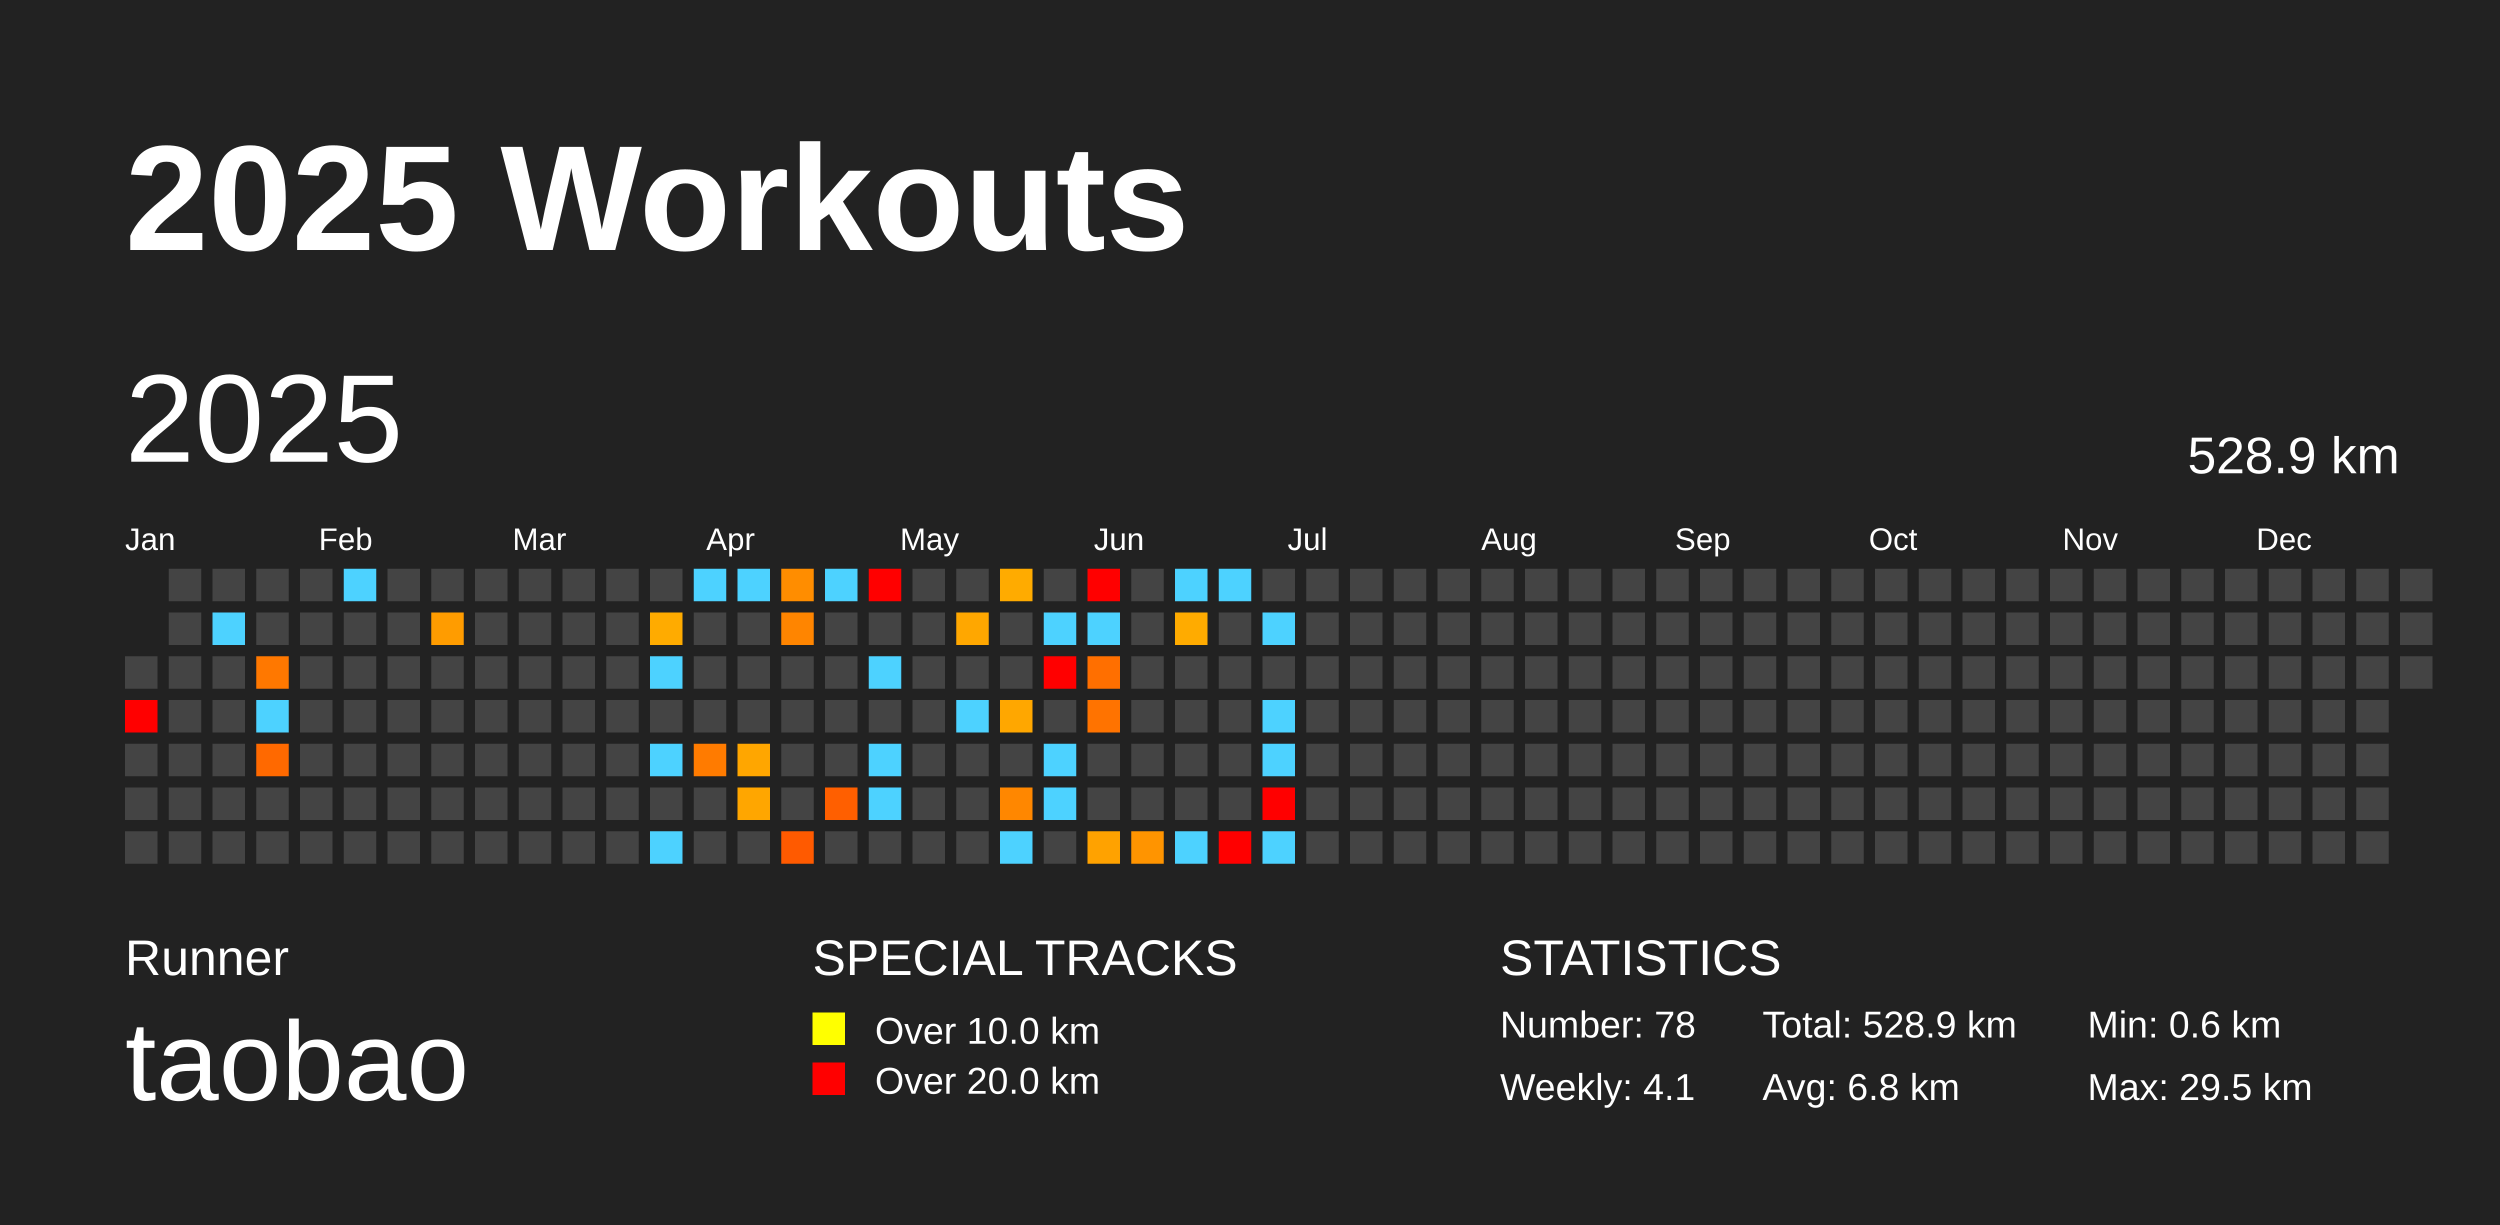
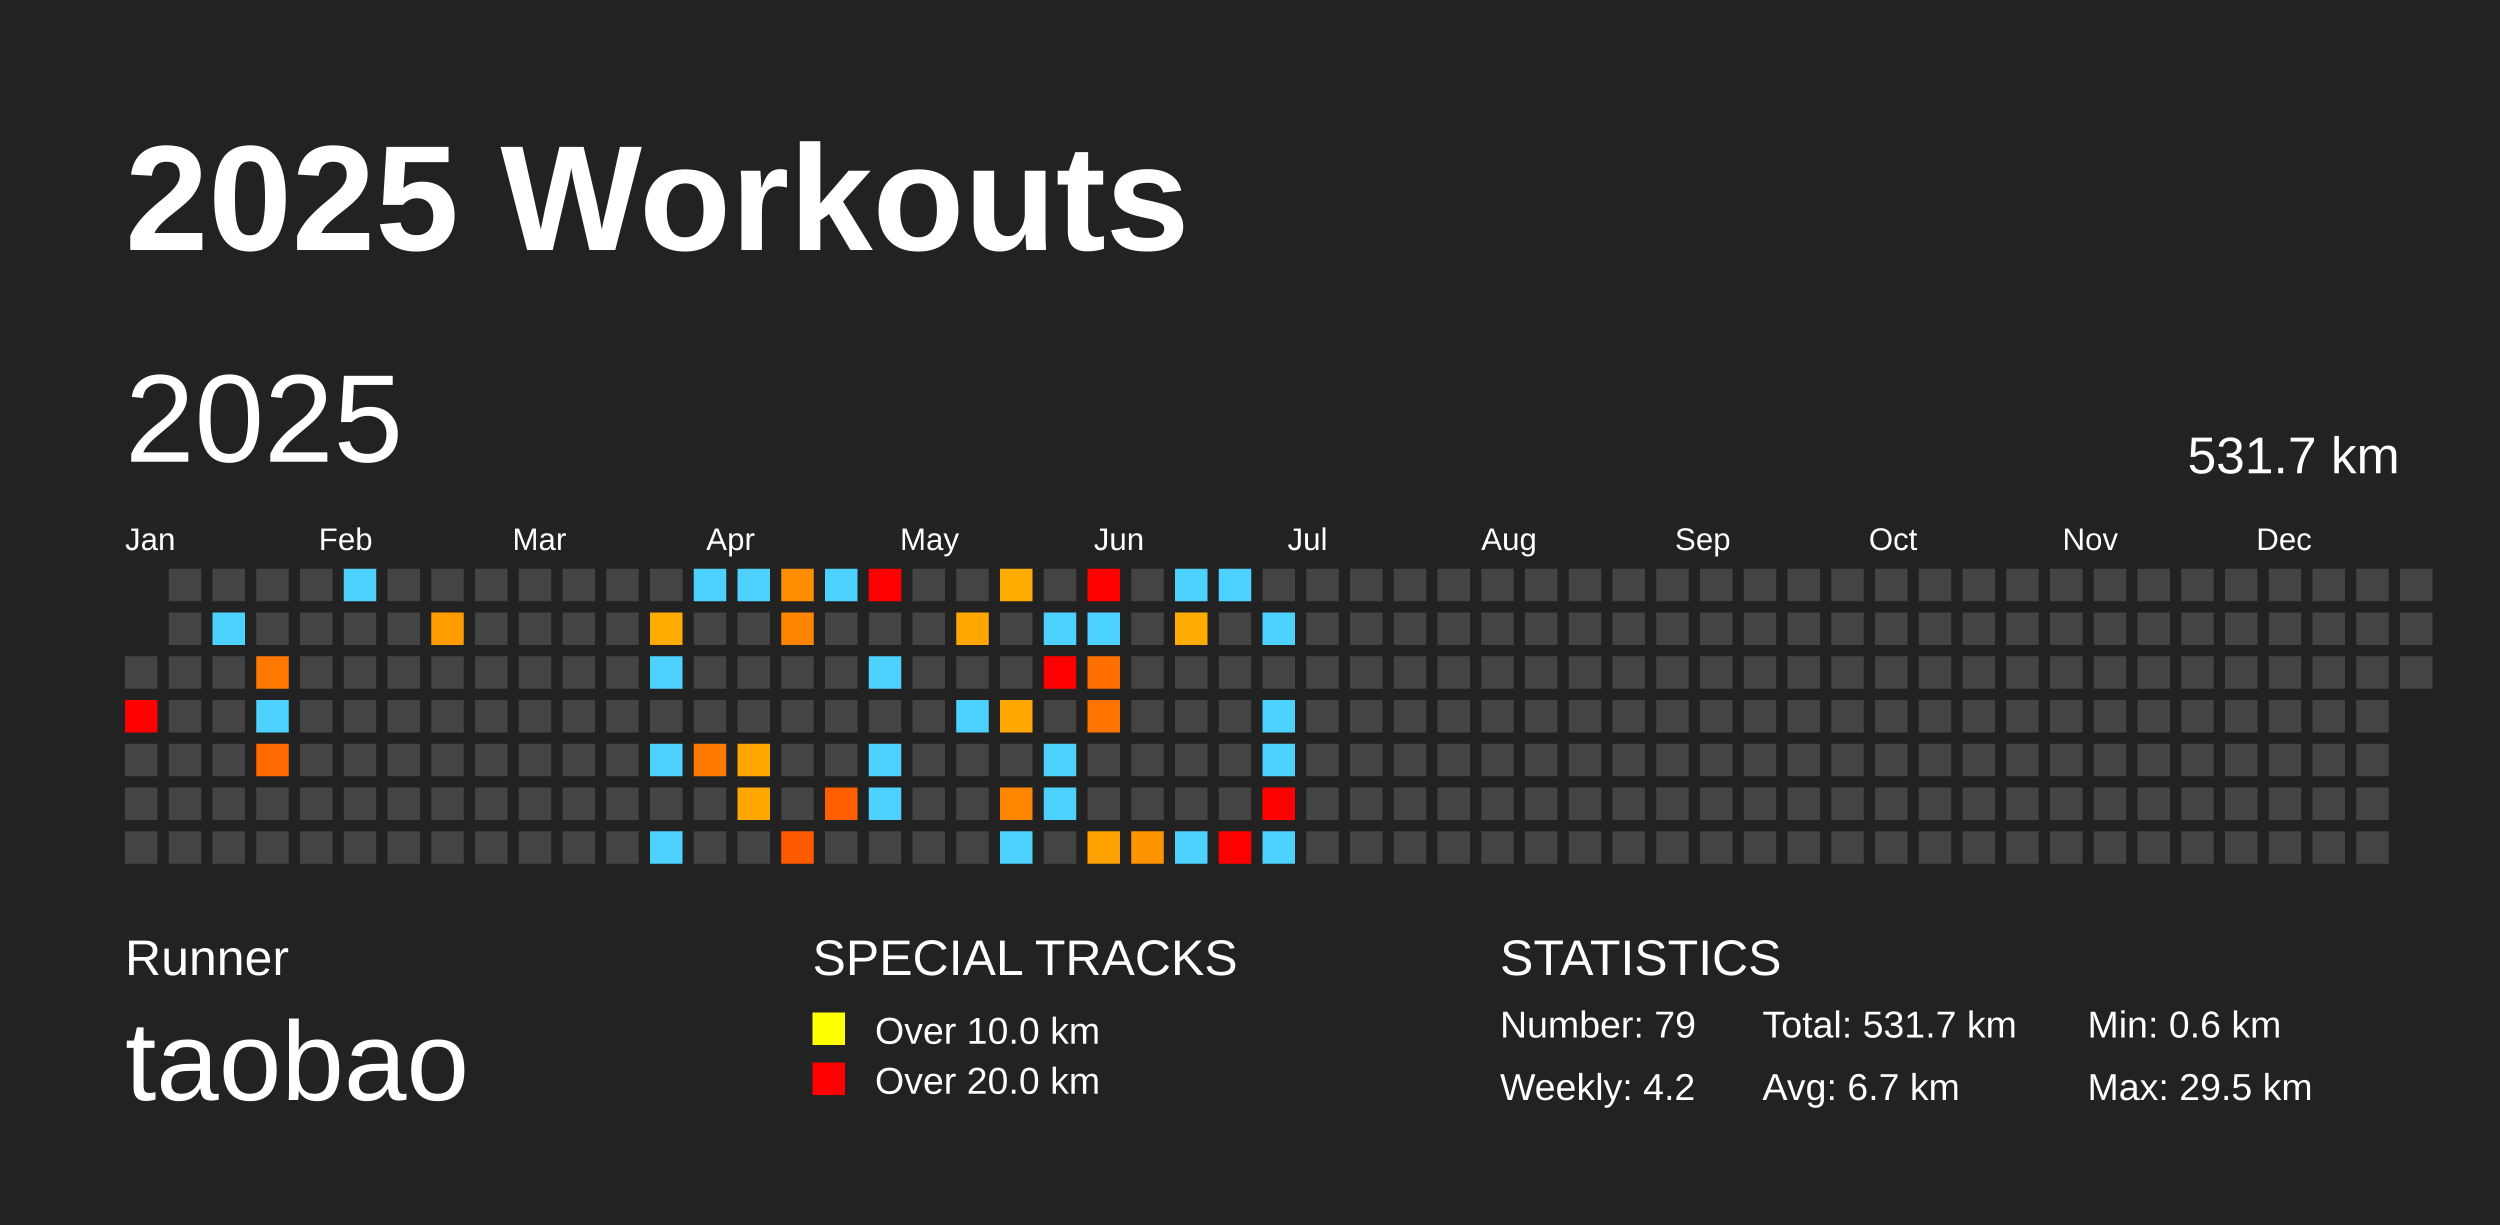
<svg xmlns="http://www.w3.org/2000/svg" baseProfile="full" height="98mm" version="1.1" viewBox="0,0,200,98" width="200mm">
  <defs />
  <rect fill="#222222" height="98" width="200" x="0" y="0" />
  <text fill="#FFFFFF" style="font-size:12px; font-family:Arial; font-weight:bold;" x="10" y="20">2025 Workouts</text>
  <text fill="#FFFFFF" style="font-size:4px; font-family:Arial" x="10" y="78">Runner</text>
  <text fill="#FFFFFF" style="font-size:9px; font-family:Arial" x="10" y="88">taobao</text>
  <text fill="#FFFFFF" style="font-size:4px; font-family:Arial" x="65" y="78">SPECIAL TRACKS</text>
  <rect fill="yellow" height="2.6" width="2.6" x="65" y="81" />
  <text fill="#FFFFFF" style="font-size:3px; font-family:Arial" x="70" y="83.5">Over 10.0 km</text>
  <rect fill="red" height="2.6" width="2.6" x="65" y="85" />
  <text fill="#FFFFFF" style="font-size:3px; font-family:Arial" x="70" y="87.5">Over 20.0 km</text>
  <text fill="#FFFFFF" style="font-size:4px; font-family:Arial" x="120" y="78">STATISTICS</text>
-   <text fill="#FFFFFF" style="font-size:3px; font-family:Arial" x="120" y="83">Number: 78</text>
-   <text fill="#FFFFFF" style="font-size:3px; font-family:Arial" x="120" y="88">Weekly: 4.1</text>
-   <text fill="#FFFFFF" style="font-size:3px; font-family:Arial" x="141" y="83">Total: 528.9 km</text>
-   <text fill="#FFFFFF" style="font-size:3px; font-family:Arial" x="141" y="88">Avg: 6.8 km</text>
+   <text fill="#FFFFFF" style="font-size:3px; font-family:Arial" x="120" y="83">Number: 79</text>
+   <text fill="#FFFFFF" style="font-size:3px; font-family:Arial" x="120" y="88">Weekly: 4.2</text>
+   <text fill="#FFFFFF" style="font-size:3px; font-family:Arial" x="141" y="83">Total: 531.7 km</text>
+   <text fill="#FFFFFF" style="font-size:3px; font-family:Arial" x="141" y="88">Avg: 6.7 km</text>
  <text fill="#FFFFFF" style="font-size:3px; font-family:Arial" x="167" y="83">Min: 0.6 km</text>
  <text fill="#FFFFFF" style="font-size:3px; font-family:Arial" x="167" y="88">Max: 29.5 km</text>
  <text dominant-baseline="hanging" fill="#FFFFFF" style="font-size:10.0px; font-family:Arial;" x="10" y="30">2025</text>
-   <text dominant-baseline="hanging" fill="#FFFFFF" style="font-size:4.125px; font-family:Arial;" x="175" y="35">528.9 km</text>
+   <text dominant-baseline="hanging" fill="#FFFFFF" style="font-size:4.125px; font-family:Arial;" x="175" y="35">531.7 km</text>
  <text fill="#FFFFFF" style="font-size:2.5px; font-family:Arial" x="10.0" y="44">Jan</text>
  <text fill="#FFFFFF" style="font-size:2.5px; font-family:Arial" x="25.5" y="44">Feb</text>
  <text fill="#FFFFFF" style="font-size:2.5px; font-family:Arial" x="41.0" y="44">Mar</text>
  <text fill="#FFFFFF" style="font-size:2.5px; font-family:Arial" x="56.5" y="44">Apr</text>
  <text fill="#FFFFFF" style="font-size:2.5px; font-family:Arial" x="72.0" y="44">May</text>
  <text fill="#FFFFFF" style="font-size:2.5px; font-family:Arial" x="87.5" y="44">Jun</text>
  <text fill="#FFFFFF" style="font-size:2.5px; font-family:Arial" x="103.0" y="44">Jul</text>
  <text fill="#FFFFFF" style="font-size:2.5px; font-family:Arial" x="118.5" y="44">Aug</text>
  <text fill="#FFFFFF" style="font-size:2.5px; font-family:Arial" x="134.0" y="44">Sep</text>
  <text fill="#FFFFFF" style="font-size:2.5px; font-family:Arial" x="149.5" y="44">Oct</text>
  <text fill="#FFFFFF" style="font-size:2.5px; font-family:Arial" x="165.0" y="44">Nov</text>
  <text fill="#FFFFFF" style="font-size:2.5px; font-family:Arial" x="180.5" y="44">Dec</text>
  <rect fill="#444444" height="2.6" width="2.6" x="10.0" y="52.5" />
  <rect fill="red" height="2.6" width="2.6" x="10.0" y="56.0" />
  <rect fill="#444444" height="2.6" width="2.6" x="10.0" y="59.5" />
  <rect fill="#444444" height="2.6" width="2.6" x="10.0" y="63.0" />
  <rect fill="#444444" height="2.6" width="2.6" x="10.0" y="66.5" />
  <rect fill="#444444" height="2.6" width="2.6" x="13.5" y="45.5" />
  <rect fill="#444444" height="2.6" width="2.6" x="13.5" y="49.0" />
  <rect fill="#444444" height="2.6" width="2.6" x="13.5" y="52.5" />
  <rect fill="#444444" height="2.6" width="2.6" x="13.5" y="56.0" />
  <rect fill="#444444" height="2.6" width="2.6" x="13.5" y="59.5" />
  <rect fill="#444444" height="2.6" width="2.6" x="13.5" y="63.0" />
  <rect fill="#444444" height="2.6" width="2.6" x="13.5" y="66.5" />
  <rect fill="#444444" height="2.6" width="2.6" x="17.0" y="45.5" />
  <rect fill="#4dd2ff" height="2.6" width="2.6" x="17.0" y="49.0" />
  <rect fill="#444444" height="2.6" width="2.6" x="17.0" y="52.5" />
  <rect fill="#444444" height="2.6" width="2.6" x="17.0" y="56.0" />
  <rect fill="#444444" height="2.6" width="2.6" x="17.0" y="59.5" />
  <rect fill="#444444" height="2.6" width="2.6" x="17.0" y="63.0" />
  <rect fill="#444444" height="2.6" width="2.6" x="17.0" y="66.5" />
  <rect fill="#444444" height="2.6" width="2.6" x="20.5" y="45.5" />
  <rect fill="#444444" height="2.6" width="2.6" x="20.5" y="49.0" />
  <rect fill="#ff7800" height="2.6" width="2.6" x="20.5" y="52.5" />
  <rect fill="#4dd2ff" height="2.6" width="2.6" x="20.5" y="56.0" />
  <rect fill="#ff6900" height="2.6" width="2.6" x="20.5" y="59.5" />
  <rect fill="#444444" height="2.6" width="2.6" x="20.5" y="63.0" />
  <rect fill="#444444" height="2.6" width="2.6" x="20.5" y="66.5" />
  <rect fill="#444444" height="2.6" width="2.6" x="24.0" y="45.5" />
  <rect fill="#444444" height="2.6" width="2.6" x="24.0" y="49.0" />
  <rect fill="#444444" height="2.6" width="2.6" x="24.0" y="52.5" />
  <rect fill="#444444" height="2.6" width="2.6" x="24.0" y="56.0" />
  <rect fill="#444444" height="2.6" width="2.6" x="24.0" y="59.5" />
  <rect fill="#444444" height="2.6" width="2.6" x="24.0" y="63.0" />
  <rect fill="#444444" height="2.6" width="2.6" x="24.0" y="66.5" />
  <rect fill="#4dd2ff" height="2.6" width="2.6" x="27.5" y="45.5" />
  <rect fill="#444444" height="2.6" width="2.6" x="27.5" y="49.0" />
  <rect fill="#444444" height="2.6" width="2.6" x="27.5" y="52.5" />
  <rect fill="#444444" height="2.6" width="2.6" x="27.5" y="56.0" />
  <rect fill="#444444" height="2.6" width="2.6" x="27.5" y="59.5" />
  <rect fill="#444444" height="2.6" width="2.6" x="27.5" y="63.0" />
  <rect fill="#444444" height="2.6" width="2.6" x="27.5" y="66.5" />
  <rect fill="#444444" height="2.6" width="2.6" x="31.0" y="45.5" />
  <rect fill="#444444" height="2.6" width="2.6" x="31.0" y="49.0" />
  <rect fill="#444444" height="2.6" width="2.6" x="31.0" y="52.5" />
  <rect fill="#444444" height="2.6" width="2.6" x="31.0" y="56.0" />
  <rect fill="#444444" height="2.6" width="2.6" x="31.0" y="59.5" />
  <rect fill="#444444" height="2.6" width="2.6" x="31.0" y="63.0" />
  <rect fill="#444444" height="2.6" width="2.6" x="31.0" y="66.5" />
  <rect fill="#444444" height="2.6" width="2.6" x="34.5" y="45.5" />
  <rect fill="#ff9c00" height="2.6" width="2.6" x="34.5" y="49.0" />
  <rect fill="#444444" height="2.6" width="2.6" x="34.5" y="52.5" />
  <rect fill="#444444" height="2.6" width="2.6" x="34.5" y="56.0" />
  <rect fill="#444444" height="2.6" width="2.6" x="34.5" y="59.5" />
  <rect fill="#444444" height="2.6" width="2.6" x="34.5" y="63.0" />
  <rect fill="#444444" height="2.6" width="2.6" x="34.5" y="66.5" />
  <rect fill="#444444" height="2.6" width="2.6" x="38.0" y="45.5" />
  <rect fill="#444444" height="2.6" width="2.6" x="38.0" y="49.0" />
  <rect fill="#444444" height="2.6" width="2.6" x="38.0" y="52.5" />
  <rect fill="#444444" height="2.6" width="2.6" x="38.0" y="56.0" />
  <rect fill="#444444" height="2.6" width="2.6" x="38.0" y="59.5" />
  <rect fill="#444444" height="2.6" width="2.6" x="38.0" y="63.0" />
  <rect fill="#444444" height="2.6" width="2.6" x="38.0" y="66.5" />
  <rect fill="#444444" height="2.6" width="2.6" x="41.5" y="45.5" />
  <rect fill="#444444" height="2.6" width="2.6" x="41.5" y="49.0" />
  <rect fill="#444444" height="2.6" width="2.6" x="41.5" y="52.5" />
  <rect fill="#444444" height="2.6" width="2.6" x="41.5" y="56.0" />
  <rect fill="#444444" height="2.6" width="2.6" x="41.5" y="59.5" />
  <rect fill="#444444" height="2.6" width="2.6" x="41.5" y="63.0" />
  <rect fill="#444444" height="2.6" width="2.6" x="41.5" y="66.5" />
  <rect fill="#444444" height="2.6" width="2.6" x="45.0" y="45.5" />
  <rect fill="#444444" height="2.6" width="2.6" x="45.0" y="49.0" />
  <rect fill="#444444" height="2.6" width="2.6" x="45.0" y="52.5" />
  <rect fill="#444444" height="2.6" width="2.6" x="45.0" y="56.0" />
  <rect fill="#444444" height="2.6" width="2.6" x="45.0" y="59.5" />
  <rect fill="#444444" height="2.6" width="2.6" x="45.0" y="63.0" />
  <rect fill="#444444" height="2.6" width="2.6" x="45.0" y="66.5" />
  <rect fill="#444444" height="2.6" width="2.6" x="48.5" y="45.5" />
  <rect fill="#444444" height="2.6" width="2.6" x="48.5" y="49.0" />
  <rect fill="#444444" height="2.6" width="2.6" x="48.5" y="52.5" />
  <rect fill="#444444" height="2.6" width="2.6" x="48.5" y="56.0" />
  <rect fill="#444444" height="2.6" width="2.6" x="48.5" y="59.5" />
  <rect fill="#444444" height="2.6" width="2.6" x="48.5" y="63.0" />
  <rect fill="#444444" height="2.6" width="2.6" x="48.5" y="66.5" />
  <rect fill="#444444" height="2.6" width="2.6" x="52.0" y="45.5" />
  <rect fill="#ffab00" height="2.6" width="2.6" x="52.0" y="49.0" />
  <rect fill="#4dd2ff" height="2.6" width="2.6" x="52.0" y="52.5" />
  <rect fill="#444444" height="2.6" width="2.6" x="52.0" y="56.0" />
  <rect fill="#4dd2ff" height="2.6" width="2.6" x="52.0" y="59.5" />
  <rect fill="#444444" height="2.6" width="2.6" x="52.0" y="63.0" />
  <rect fill="#4dd2ff" height="2.6" width="2.6" x="52.0" y="66.5" />
  <rect fill="#4dd2ff" height="2.6" width="2.6" x="55.5" y="45.5" />
  <rect fill="#444444" height="2.6" width="2.6" x="55.5" y="49.0" />
  <rect fill="#444444" height="2.6" width="2.6" x="55.5" y="52.5" />
  <rect fill="#444444" height="2.6" width="2.6" x="55.5" y="56.0" />
  <rect fill="#ff7b00" height="2.6" width="2.6" x="55.5" y="59.5" />
  <rect fill="#444444" height="2.6" width="2.6" x="55.5" y="63.0" />
  <rect fill="#444444" height="2.6" width="2.6" x="55.5" y="66.5" />
  <rect fill="#4dd2ff" height="2.6" width="2.6" x="59.0" y="45.5" />
  <rect fill="#444444" height="2.6" width="2.6" x="59.0" y="49.0" />
  <rect fill="#444444" height="2.6" width="2.6" x="59.0" y="52.5" />
  <rect fill="#444444" height="2.6" width="2.6" x="59.0" y="56.0" />
  <rect fill="#ffa600" height="2.6" width="2.6" x="59.0" y="59.5" />
  <rect fill="#ffa600" height="2.6" width="2.6" x="59.0" y="63.0" />
  <rect fill="#444444" height="2.6" width="2.6" x="59.0" y="66.5" />
  <rect fill="#ff8d00" height="2.6" width="2.6" x="62.5" y="45.5" />
  <rect fill="#ff8500" height="2.6" width="2.6" x="62.5" y="49.0" />
  <rect fill="#444444" height="2.6" width="2.6" x="62.5" y="52.5" />
  <rect fill="#444444" height="2.6" width="2.6" x="62.5" y="56.0" />
  <rect fill="#444444" height="2.6" width="2.6" x="62.5" y="59.5" />
  <rect fill="#444444" height="2.6" width="2.6" x="62.5" y="63.0" />
  <rect fill="#ff5a00" height="2.6" width="2.6" x="62.5" y="66.5" />
  <rect fill="#4dd2ff" height="2.6" width="2.6" x="66.0" y="45.5" />
  <rect fill="#444444" height="2.6" width="2.6" x="66.0" y="49.0" />
  <rect fill="#444444" height="2.6" width="2.6" x="66.0" y="52.5" />
  <rect fill="#444444" height="2.6" width="2.6" x="66.0" y="56.0" />
  <rect fill="#444444" height="2.6" width="2.6" x="66.0" y="59.5" />
  <rect fill="#ff5f00" height="2.6" width="2.6" x="66.0" y="63.0" />
  <rect fill="#444444" height="2.6" width="2.6" x="66.0" y="66.5" />
  <rect fill="red" height="2.6" width="2.6" x="69.5" y="45.5" />
  <rect fill="#444444" height="2.6" width="2.6" x="69.5" y="49.0" />
  <rect fill="#4dd2ff" height="2.6" width="2.6" x="69.5" y="52.5" />
  <rect fill="#444444" height="2.6" width="2.6" x="69.5" y="56.0" />
  <rect fill="#4dd2ff" height="2.6" width="2.6" x="69.5" y="59.5" />
  <rect fill="#4dd2ff" height="2.6" width="2.6" x="69.5" y="63.0" />
  <rect fill="#444444" height="2.6" width="2.6" x="69.5" y="66.5" />
  <rect fill="#444444" height="2.6" width="2.6" x="73.0" y="45.5" />
  <rect fill="#444444" height="2.6" width="2.6" x="73.0" y="49.0" />
  <rect fill="#444444" height="2.6" width="2.6" x="73.0" y="52.5" />
  <rect fill="#444444" height="2.6" width="2.6" x="73.0" y="56.0" />
  <rect fill="#444444" height="2.6" width="2.6" x="73.0" y="59.5" />
  <rect fill="#444444" height="2.6" width="2.6" x="73.0" y="63.0" />
  <rect fill="#444444" height="2.6" width="2.6" x="73.0" y="66.5" />
  <rect fill="#444444" height="2.6" width="2.6" x="76.5" y="45.5" />
  <rect fill="#ffa700" height="2.6" width="2.6" x="76.5" y="49.0" />
  <rect fill="#444444" height="2.6" width="2.6" x="76.5" y="52.5" />
  <rect fill="#4dd2ff" height="2.6" width="2.6" x="76.5" y="56.0" />
  <rect fill="#444444" height="2.6" width="2.6" x="76.5" y="59.5" />
  <rect fill="#444444" height="2.6" width="2.6" x="76.5" y="63.0" />
  <rect fill="#444444" height="2.6" width="2.6" x="76.5" y="66.5" />
  <rect fill="#ffab00" height="2.6" width="2.6" x="80.0" y="45.5" />
  <rect fill="#444444" height="2.6" width="2.6" x="80.0" y="49.0" />
  <rect fill="#444444" height="2.6" width="2.6" x="80.0" y="52.5" />
  <rect fill="#ffa700" height="2.6" width="2.6" x="80.0" y="56.0" />
  <rect fill="#444444" height="2.6" width="2.6" x="80.0" y="59.5" />
  <rect fill="#ff8700" height="2.6" width="2.6" x="80.0" y="63.0" />
  <rect fill="#4dd2ff" height="2.6" width="2.6" x="80.0" y="66.5" />
  <rect fill="#444444" height="2.6" width="2.6" x="83.5" y="45.5" />
  <rect fill="#4dd2ff" height="2.6" width="2.6" x="83.5" y="49.0" />
  <rect fill="red" height="2.6" width="2.6" x="83.5" y="52.5" />
  <rect fill="#444444" height="2.6" width="2.6" x="83.5" y="56.0" />
  <rect fill="#4dd2ff" height="2.6" width="2.6" x="83.5" y="59.5" />
  <rect fill="#4dd2ff" height="2.6" width="2.6" x="83.5" y="63.0" />
  <rect fill="#444444" height="2.6" width="2.6" x="83.5" y="66.5" />
  <rect fill="red" height="2.6" width="2.6" x="87.0" y="45.5" />
  <rect fill="#4dd2ff" height="2.6" width="2.6" x="87.0" y="49.0" />
  <rect fill="#ff6f00" height="2.6" width="2.6" x="87.0" y="52.5" />
  <rect fill="#ff7300" height="2.6" width="2.6" x="87.0" y="56.0" />
  <rect fill="#444444" height="2.6" width="2.6" x="87.0" y="59.5" />
  <rect fill="#444444" height="2.6" width="2.6" x="87.0" y="63.0" />
  <rect fill="#ffa200" height="2.6" width="2.6" x="87.0" y="66.5" />
  <rect fill="#444444" height="2.6" width="2.6" x="90.5" y="45.5" />
  <rect fill="#444444" height="2.6" width="2.6" x="90.5" y="49.0" />
  <rect fill="#444444" height="2.6" width="2.6" x="90.5" y="52.5" />
  <rect fill="#444444" height="2.6" width="2.6" x="90.5" y="56.0" />
  <rect fill="#444444" height="2.6" width="2.6" x="90.5" y="59.5" />
  <rect fill="#444444" height="2.6" width="2.6" x="90.5" y="63.0" />
  <rect fill="#ff9400" height="2.6" width="2.6" x="90.5" y="66.5" />
  <rect fill="#4dd2ff" height="2.6" width="2.6" x="94.0" y="45.5" />
  <rect fill="#ffab00" height="2.6" width="2.6" x="94.0" y="49.0" />
  <rect fill="#444444" height="2.6" width="2.6" x="94.0" y="52.5" />
  <rect fill="#444444" height="2.6" width="2.6" x="94.0" y="56.0" />
  <rect fill="#444444" height="2.6" width="2.6" x="94.0" y="59.5" />
  <rect fill="#444444" height="2.6" width="2.6" x="94.0" y="63.0" />
  <rect fill="#4dd2ff" height="2.6" width="2.6" x="94.0" y="66.5" />
  <rect fill="#4dd2ff" height="2.6" width="2.6" x="97.5" y="45.5" />
  <rect fill="#444444" height="2.6" width="2.6" x="97.5" y="49.0" />
  <rect fill="#444444" height="2.6" width="2.6" x="97.5" y="52.5" />
  <rect fill="#444444" height="2.6" width="2.6" x="97.5" y="56.0" />
  <rect fill="#444444" height="2.6" width="2.6" x="97.5" y="59.5" />
  <rect fill="#444444" height="2.6" width="2.6" x="97.5" y="63.0" />
  <rect fill="red" height="2.6" width="2.6" x="97.5" y="66.5" />
  <rect fill="#444444" height="2.6" width="2.6" x="101.0" y="45.5" />
  <rect fill="#4dd2ff" height="2.6" width="2.6" x="101.0" y="49.0" />
  <rect fill="#444444" height="2.6" width="2.6" x="101.0" y="52.5" />
  <rect fill="#4dd2ff" height="2.6" width="2.6" x="101.0" y="56.0" />
  <rect fill="#4dd2ff" height="2.6" width="2.6" x="101.0" y="59.5" />
  <rect fill="red" height="2.6" width="2.6" x="101.0" y="63.0" />
  <rect fill="#4dd2ff" height="2.6" width="2.6" x="101.0" y="66.5" />
  <rect fill="#444444" height="2.6" width="2.6" x="104.5" y="45.5" />
  <rect fill="#444444" height="2.6" width="2.6" x="104.5" y="49.0" />
  <rect fill="#444444" height="2.6" width="2.6" x="104.5" y="52.5" />
  <rect fill="#444444" height="2.6" width="2.6" x="104.5" y="56.0" />
  <rect fill="#444444" height="2.6" width="2.6" x="104.5" y="59.5" />
  <rect fill="#444444" height="2.6" width="2.6" x="104.5" y="63.0" />
  <rect fill="#444444" height="2.6" width="2.6" x="104.5" y="66.5" />
  <rect fill="#444444" height="2.6" width="2.6" x="108.0" y="45.5" />
  <rect fill="#444444" height="2.6" width="2.6" x="108.0" y="49.0" />
  <rect fill="#444444" height="2.6" width="2.6" x="108.0" y="52.5" />
  <rect fill="#444444" height="2.6" width="2.6" x="108.0" y="56.0" />
  <rect fill="#444444" height="2.6" width="2.6" x="108.0" y="59.5" />
  <rect fill="#444444" height="2.6" width="2.6" x="108.0" y="63.0" />
  <rect fill="#444444" height="2.6" width="2.6" x="108.0" y="66.5" />
  <rect fill="#444444" height="2.6" width="2.6" x="111.5" y="45.5" />
  <rect fill="#444444" height="2.6" width="2.6" x="111.5" y="49.0" />
  <rect fill="#444444" height="2.6" width="2.6" x="111.5" y="52.5" />
  <rect fill="#444444" height="2.6" width="2.6" x="111.5" y="56.0" />
  <rect fill="#444444" height="2.6" width="2.6" x="111.5" y="59.5" />
  <rect fill="#444444" height="2.6" width="2.6" x="111.5" y="63.0" />
  <rect fill="#444444" height="2.6" width="2.6" x="111.5" y="66.5" />
  <rect fill="#444444" height="2.6" width="2.6" x="115.0" y="45.5" />
  <rect fill="#444444" height="2.6" width="2.6" x="115.0" y="49.0" />
  <rect fill="#444444" height="2.6" width="2.6" x="115.0" y="52.5" />
  <rect fill="#444444" height="2.6" width="2.6" x="115.0" y="56.0" />
  <rect fill="#444444" height="2.6" width="2.6" x="115.0" y="59.5" />
  <rect fill="#444444" height="2.6" width="2.6" x="115.0" y="63.0" />
  <rect fill="#444444" height="2.6" width="2.6" x="115.0" y="66.5" />
  <rect fill="#444444" height="2.6" width="2.6" x="118.5" y="45.5" />
  <rect fill="#444444" height="2.6" width="2.6" x="118.5" y="49.0" />
  <rect fill="#444444" height="2.6" width="2.6" x="118.5" y="52.5" />
  <rect fill="#444444" height="2.6" width="2.6" x="118.5" y="56.0" />
  <rect fill="#444444" height="2.6" width="2.6" x="118.5" y="59.5" />
  <rect fill="#444444" height="2.6" width="2.6" x="118.5" y="63.0" />
  <rect fill="#444444" height="2.6" width="2.6" x="118.5" y="66.5" />
  <rect fill="#444444" height="2.6" width="2.6" x="122.0" y="45.5" />
  <rect fill="#444444" height="2.6" width="2.6" x="122.0" y="49.0" />
  <rect fill="#444444" height="2.6" width="2.6" x="122.0" y="52.5" />
  <rect fill="#444444" height="2.6" width="2.6" x="122.0" y="56.0" />
  <rect fill="#444444" height="2.6" width="2.6" x="122.0" y="59.5" />
  <rect fill="#444444" height="2.6" width="2.6" x="122.0" y="63.0" />
  <rect fill="#444444" height="2.6" width="2.6" x="122.0" y="66.5" />
  <rect fill="#444444" height="2.6" width="2.6" x="125.5" y="45.5" />
  <rect fill="#444444" height="2.6" width="2.6" x="125.5" y="49.0" />
  <rect fill="#444444" height="2.6" width="2.6" x="125.5" y="52.5" />
  <rect fill="#444444" height="2.6" width="2.6" x="125.5" y="56.0" />
  <rect fill="#444444" height="2.6" width="2.6" x="125.5" y="59.5" />
  <rect fill="#444444" height="2.6" width="2.6" x="125.5" y="63.0" />
  <rect fill="#444444" height="2.6" width="2.6" x="125.5" y="66.5" />
  <rect fill="#444444" height="2.6" width="2.6" x="129.0" y="45.5" />
  <rect fill="#444444" height="2.6" width="2.6" x="129.0" y="49.0" />
  <rect fill="#444444" height="2.6" width="2.6" x="129.0" y="52.5" />
  <rect fill="#444444" height="2.6" width="2.6" x="129.0" y="56.0" />
  <rect fill="#444444" height="2.6" width="2.6" x="129.0" y="59.5" />
  <rect fill="#444444" height="2.6" width="2.6" x="129.0" y="63.0" />
  <rect fill="#444444" height="2.6" width="2.6" x="129.0" y="66.5" />
  <rect fill="#444444" height="2.6" width="2.6" x="132.5" y="45.5" />
  <rect fill="#444444" height="2.6" width="2.6" x="132.5" y="49.0" />
  <rect fill="#444444" height="2.6" width="2.6" x="132.5" y="52.5" />
  <rect fill="#444444" height="2.6" width="2.6" x="132.5" y="56.0" />
  <rect fill="#444444" height="2.6" width="2.6" x="132.5" y="59.5" />
  <rect fill="#444444" height="2.6" width="2.6" x="132.5" y="63.0" />
  <rect fill="#444444" height="2.6" width="2.6" x="132.5" y="66.5" />
  <rect fill="#444444" height="2.6" width="2.6" x="136.0" y="45.5" />
  <rect fill="#444444" height="2.6" width="2.6" x="136.0" y="49.0" />
  <rect fill="#444444" height="2.6" width="2.6" x="136.0" y="52.5" />
  <rect fill="#444444" height="2.6" width="2.6" x="136.0" y="56.0" />
  <rect fill="#444444" height="2.6" width="2.6" x="136.0" y="59.5" />
  <rect fill="#444444" height="2.6" width="2.6" x="136.0" y="63.0" />
  <rect fill="#444444" height="2.6" width="2.6" x="136.0" y="66.5" />
  <rect fill="#444444" height="2.6" width="2.6" x="139.5" y="45.5" />
  <rect fill="#444444" height="2.6" width="2.6" x="139.5" y="49.0" />
  <rect fill="#444444" height="2.6" width="2.6" x="139.5" y="52.5" />
  <rect fill="#444444" height="2.6" width="2.6" x="139.5" y="56.0" />
  <rect fill="#444444" height="2.6" width="2.6" x="139.5" y="59.5" />
  <rect fill="#444444" height="2.6" width="2.6" x="139.5" y="63.0" />
  <rect fill="#444444" height="2.6" width="2.6" x="139.5" y="66.5" />
  <rect fill="#444444" height="2.6" width="2.6" x="143.0" y="45.5" />
  <rect fill="#444444" height="2.6" width="2.6" x="143.0" y="49.0" />
  <rect fill="#444444" height="2.6" width="2.6" x="143.0" y="52.5" />
  <rect fill="#444444" height="2.6" width="2.6" x="143.0" y="56.0" />
  <rect fill="#444444" height="2.6" width="2.6" x="143.0" y="59.5" />
  <rect fill="#444444" height="2.6" width="2.6" x="143.0" y="63.0" />
  <rect fill="#444444" height="2.6" width="2.6" x="143.0" y="66.5" />
  <rect fill="#444444" height="2.6" width="2.6" x="146.5" y="45.5" />
  <rect fill="#444444" height="2.6" width="2.6" x="146.5" y="49.0" />
  <rect fill="#444444" height="2.6" width="2.6" x="146.5" y="52.5" />
  <rect fill="#444444" height="2.6" width="2.6" x="146.5" y="56.0" />
  <rect fill="#444444" height="2.6" width="2.6" x="146.5" y="59.5" />
  <rect fill="#444444" height="2.6" width="2.6" x="146.5" y="63.0" />
  <rect fill="#444444" height="2.6" width="2.6" x="146.5" y="66.5" />
  <rect fill="#444444" height="2.6" width="2.6" x="150.0" y="45.5" />
  <rect fill="#444444" height="2.6" width="2.6" x="150.0" y="49.0" />
  <rect fill="#444444" height="2.6" width="2.6" x="150.0" y="52.5" />
  <rect fill="#444444" height="2.6" width="2.6" x="150.0" y="56.0" />
  <rect fill="#444444" height="2.6" width="2.6" x="150.0" y="59.5" />
  <rect fill="#444444" height="2.6" width="2.6" x="150.0" y="63.0" />
  <rect fill="#444444" height="2.6" width="2.6" x="150.0" y="66.5" />
  <rect fill="#444444" height="2.6" width="2.6" x="153.5" y="45.5" />
  <rect fill="#444444" height="2.6" width="2.6" x="153.5" y="49.0" />
  <rect fill="#444444" height="2.6" width="2.6" x="153.5" y="52.5" />
  <rect fill="#444444" height="2.6" width="2.6" x="153.5" y="56.0" />
  <rect fill="#444444" height="2.6" width="2.6" x="153.5" y="59.5" />
  <rect fill="#444444" height="2.6" width="2.6" x="153.5" y="63.0" />
  <rect fill="#444444" height="2.6" width="2.6" x="153.5" y="66.5" />
  <rect fill="#444444" height="2.6" width="2.6" x="157.0" y="45.5" />
  <rect fill="#444444" height="2.6" width="2.6" x="157.0" y="49.0" />
  <rect fill="#444444" height="2.6" width="2.6" x="157.0" y="52.5" />
  <rect fill="#444444" height="2.6" width="2.6" x="157.0" y="56.0" />
  <rect fill="#444444" height="2.6" width="2.6" x="157.0" y="59.5" />
  <rect fill="#444444" height="2.6" width="2.6" x="157.0" y="63.0" />
  <rect fill="#444444" height="2.6" width="2.6" x="157.0" y="66.5" />
  <rect fill="#444444" height="2.6" width="2.6" x="160.5" y="45.5" />
  <rect fill="#444444" height="2.6" width="2.6" x="160.5" y="49.0" />
  <rect fill="#444444" height="2.6" width="2.6" x="160.5" y="52.5" />
  <rect fill="#444444" height="2.6" width="2.6" x="160.5" y="56.0" />
  <rect fill="#444444" height="2.6" width="2.6" x="160.5" y="59.5" />
  <rect fill="#444444" height="2.6" width="2.6" x="160.5" y="63.0" />
  <rect fill="#444444" height="2.6" width="2.6" x="160.5" y="66.5" />
  <rect fill="#444444" height="2.6" width="2.6" x="164.0" y="45.5" />
  <rect fill="#444444" height="2.6" width="2.6" x="164.0" y="49.0" />
  <rect fill="#444444" height="2.6" width="2.6" x="164.0" y="52.5" />
  <rect fill="#444444" height="2.6" width="2.6" x="164.0" y="56.0" />
  <rect fill="#444444" height="2.6" width="2.6" x="164.0" y="59.5" />
  <rect fill="#444444" height="2.6" width="2.6" x="164.0" y="63.0" />
  <rect fill="#444444" height="2.6" width="2.6" x="164.0" y="66.5" />
  <rect fill="#444444" height="2.6" width="2.6" x="167.5" y="45.5" />
  <rect fill="#444444" height="2.6" width="2.6" x="167.5" y="49.0" />
  <rect fill="#444444" height="2.6" width="2.6" x="167.5" y="52.5" />
  <rect fill="#444444" height="2.6" width="2.6" x="167.5" y="56.0" />
  <rect fill="#444444" height="2.6" width="2.6" x="167.5" y="59.5" />
  <rect fill="#444444" height="2.6" width="2.6" x="167.5" y="63.0" />
  <rect fill="#444444" height="2.6" width="2.6" x="167.5" y="66.5" />
  <rect fill="#444444" height="2.6" width="2.6" x="171.0" y="45.5" />
  <rect fill="#444444" height="2.6" width="2.6" x="171.0" y="49.0" />
  <rect fill="#444444" height="2.6" width="2.6" x="171.0" y="52.5" />
  <rect fill="#444444" height="2.6" width="2.6" x="171.0" y="56.0" />
  <rect fill="#444444" height="2.6" width="2.6" x="171.0" y="59.5" />
  <rect fill="#444444" height="2.6" width="2.6" x="171.0" y="63.0" />
  <rect fill="#444444" height="2.6" width="2.6" x="171.0" y="66.5" />
  <rect fill="#444444" height="2.6" width="2.6" x="174.5" y="45.5" />
  <rect fill="#444444" height="2.6" width="2.6" x="174.5" y="49.0" />
  <rect fill="#444444" height="2.6" width="2.6" x="174.5" y="52.5" />
  <rect fill="#444444" height="2.6" width="2.6" x="174.5" y="56.0" />
  <rect fill="#444444" height="2.6" width="2.6" x="174.5" y="59.5" />
  <rect fill="#444444" height="2.6" width="2.6" x="174.5" y="63.0" />
  <rect fill="#444444" height="2.6" width="2.6" x="174.5" y="66.5" />
  <rect fill="#444444" height="2.6" width="2.6" x="178.0" y="45.5" />
  <rect fill="#444444" height="2.6" width="2.6" x="178.0" y="49.0" />
  <rect fill="#444444" height="2.6" width="2.6" x="178.0" y="52.5" />
  <rect fill="#444444" height="2.6" width="2.6" x="178.0" y="56.0" />
  <rect fill="#444444" height="2.6" width="2.6" x="178.0" y="59.5" />
  <rect fill="#444444" height="2.6" width="2.6" x="178.0" y="63.0" />
  <rect fill="#444444" height="2.6" width="2.6" x="178.0" y="66.5" />
  <rect fill="#444444" height="2.6" width="2.6" x="181.5" y="45.5" />
  <rect fill="#444444" height="2.6" width="2.6" x="181.5" y="49.0" />
  <rect fill="#444444" height="2.6" width="2.6" x="181.5" y="52.5" />
  <rect fill="#444444" height="2.6" width="2.6" x="181.5" y="56.0" />
  <rect fill="#444444" height="2.6" width="2.6" x="181.5" y="59.5" />
  <rect fill="#444444" height="2.6" width="2.6" x="181.5" y="63.0" />
  <rect fill="#444444" height="2.6" width="2.6" x="181.5" y="66.5" />
  <rect fill="#444444" height="2.6" width="2.6" x="185.0" y="45.5" />
  <rect fill="#444444" height="2.6" width="2.6" x="185.0" y="49.0" />
  <rect fill="#444444" height="2.6" width="2.6" x="185.0" y="52.5" />
  <rect fill="#444444" height="2.6" width="2.6" x="185.0" y="56.0" />
  <rect fill="#444444" height="2.6" width="2.6" x="185.0" y="59.5" />
  <rect fill="#444444" height="2.6" width="2.6" x="185.0" y="63.0" />
  <rect fill="#444444" height="2.6" width="2.6" x="185.0" y="66.5" />
  <rect fill="#444444" height="2.6" width="2.6" x="188.5" y="45.5" />
  <rect fill="#444444" height="2.6" width="2.6" x="188.5" y="49.0" />
  <rect fill="#444444" height="2.6" width="2.6" x="188.5" y="52.5" />
  <rect fill="#444444" height="2.6" width="2.6" x="188.5" y="56.0" />
  <rect fill="#444444" height="2.6" width="2.6" x="188.5" y="59.5" />
  <rect fill="#444444" height="2.6" width="2.6" x="188.5" y="63.0" />
  <rect fill="#444444" height="2.6" width="2.6" x="188.5" y="66.5" />
  <rect fill="#444444" height="2.6" width="2.6" x="192.0" y="45.5" />
  <rect fill="#444444" height="2.6" width="2.6" x="192.0" y="49.0" />
  <rect fill="#444444" height="2.6" width="2.6" x="192.0" y="52.5" />
</svg>
